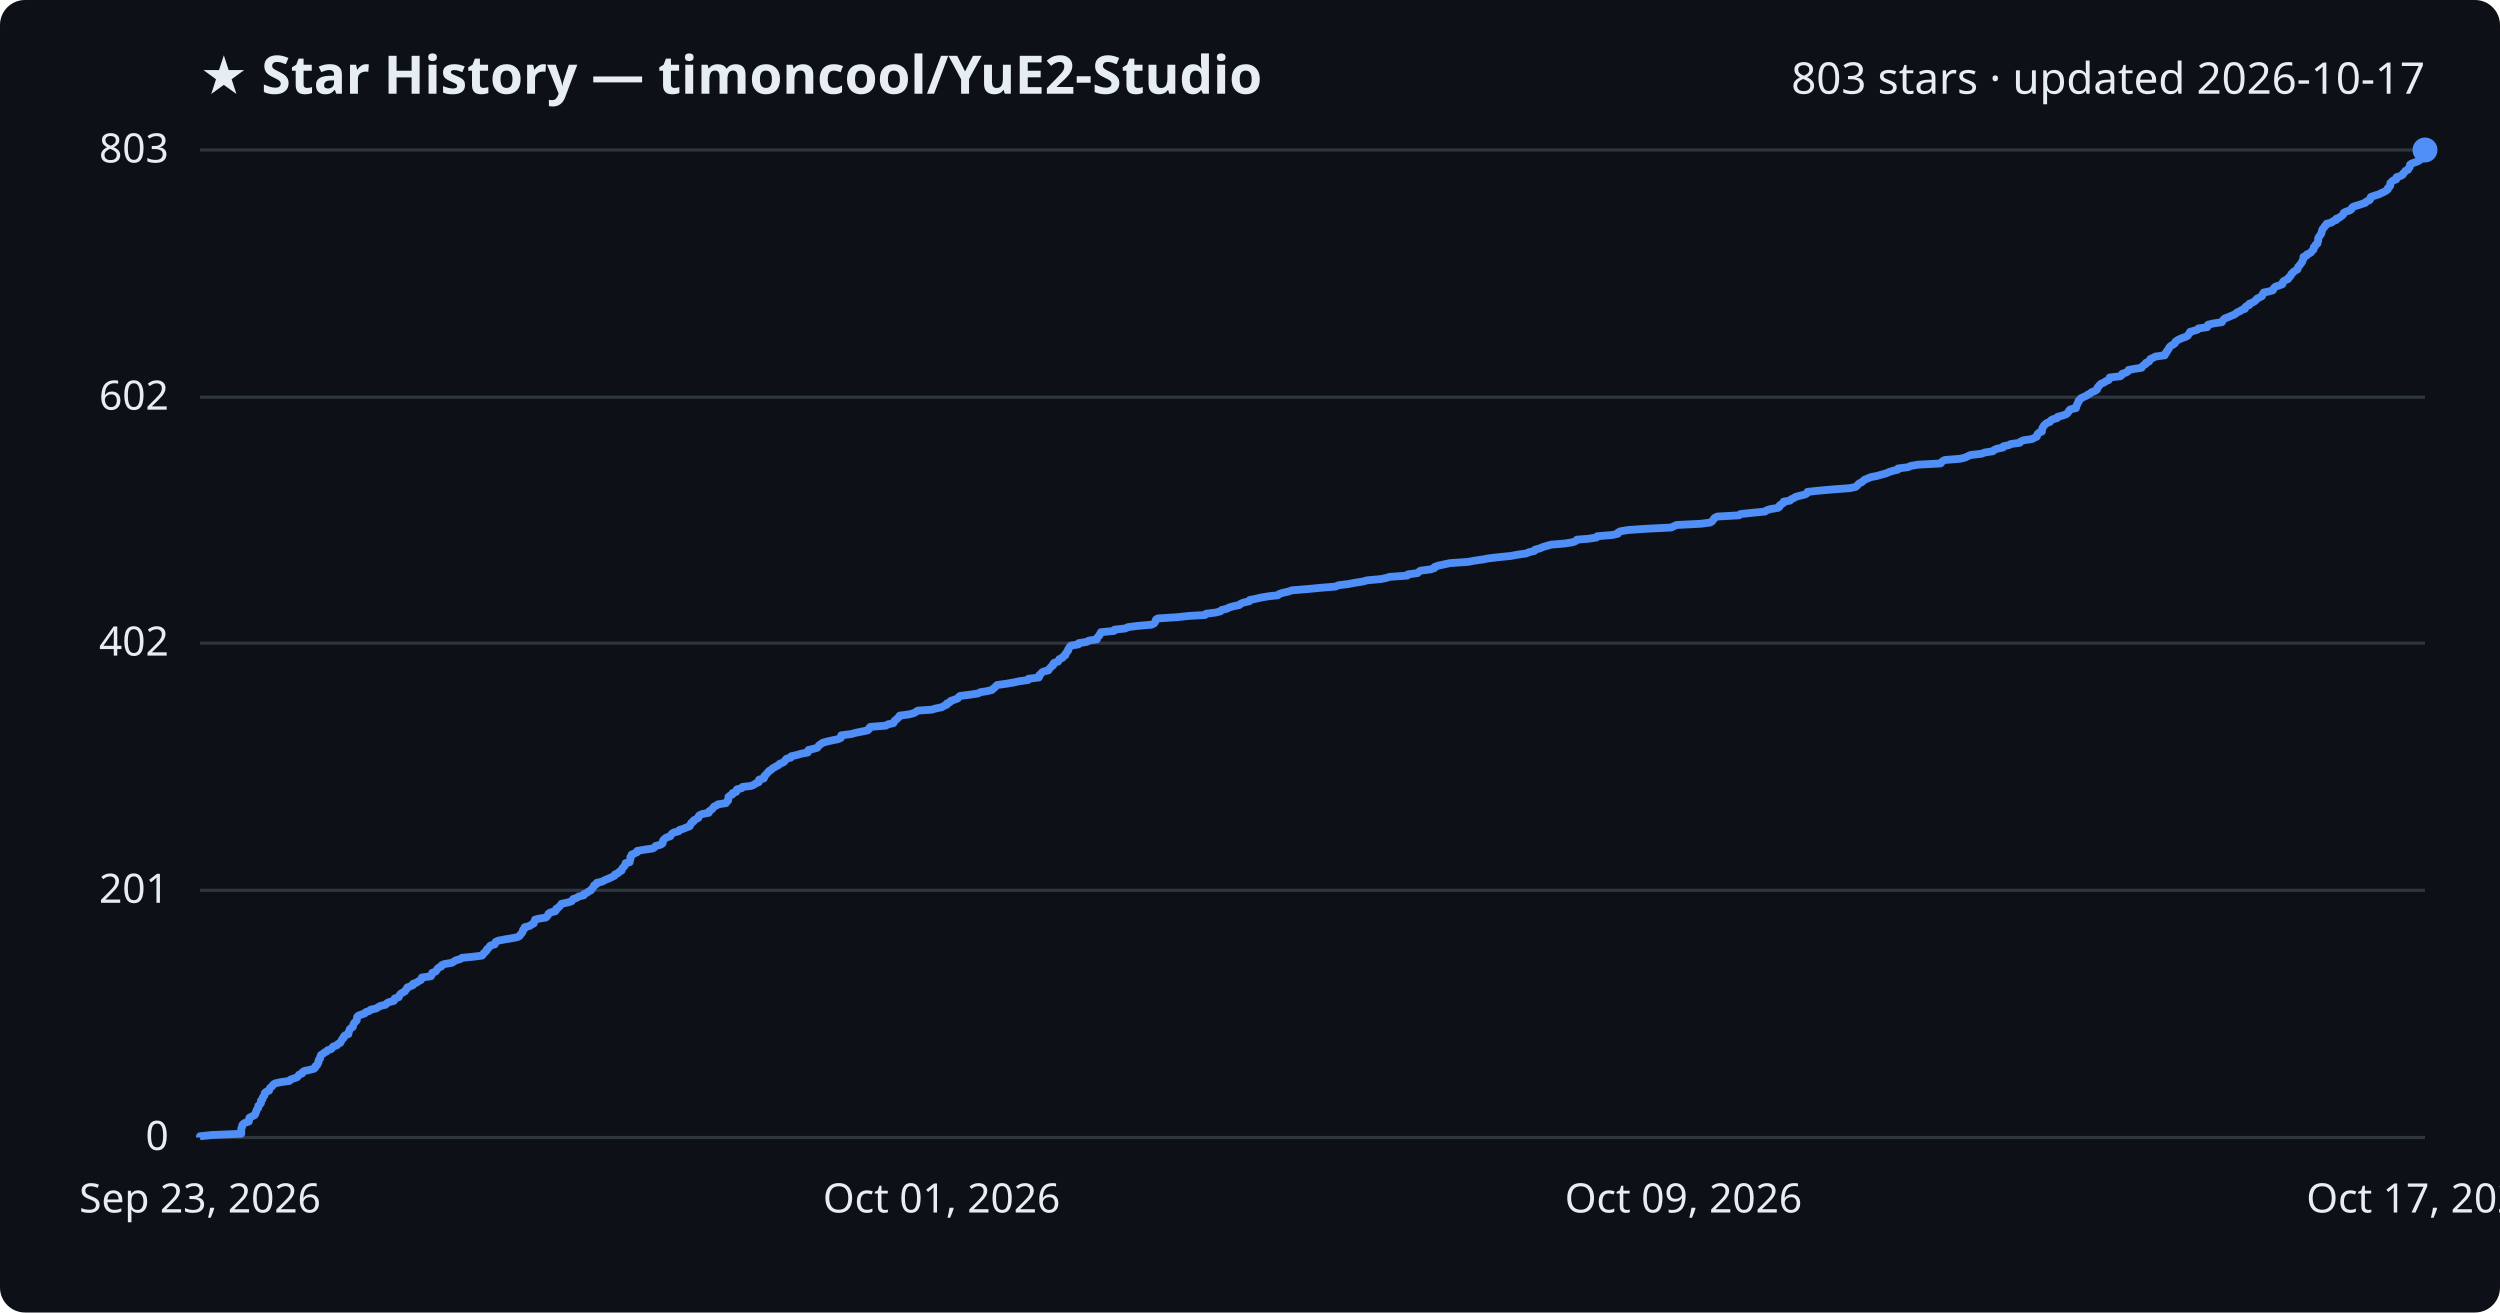
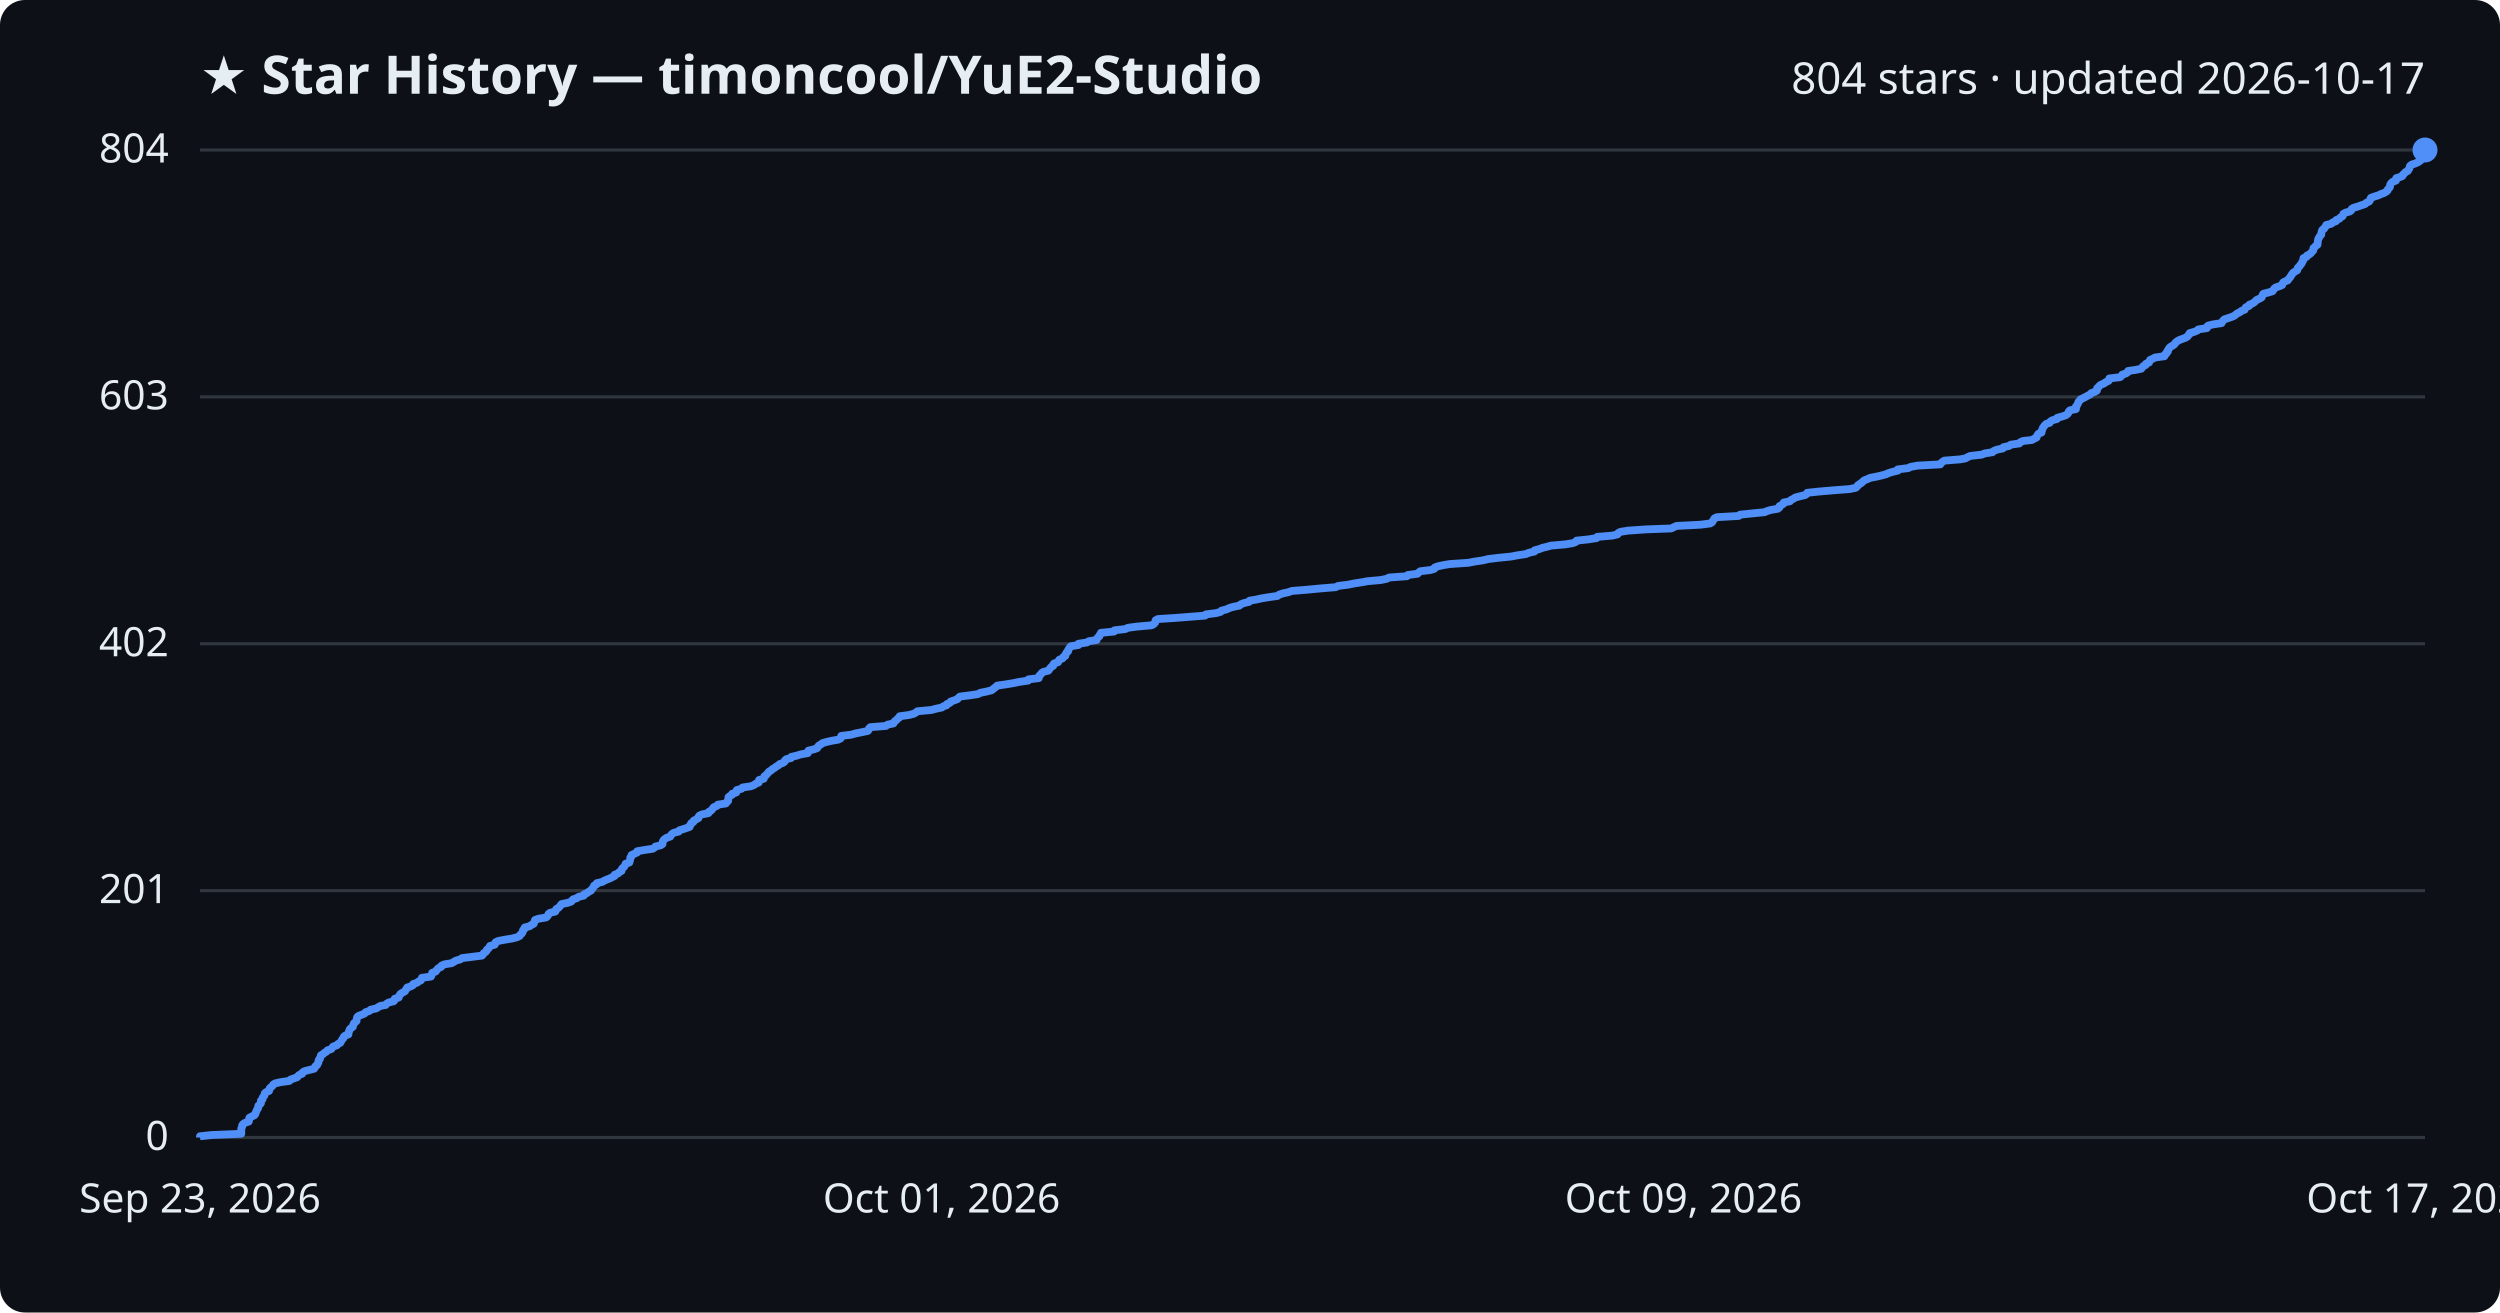
<svg xmlns="http://www.w3.org/2000/svg" viewBox="0 0 800 420" font-family="Segoe UI, sans-serif">
  <rect width="800" height="420" fill="#0d1117" rx="8" />
  <text x="64" y="30" fill="#e6edf3" font-size="17" font-weight="700">★ Star History — timoncool/YuE2-Studio</text>
-   <text x="776" y="30" fill="#e6edf3" font-size="14" text-anchor="end">803 stars · updated 2026-10-17</text>
+   <text x="776" y="30" fill="#e6edf3" font-size="14" text-anchor="end">804 stars · updated 2026-10-17</text>
  <line x1="64" y1="364.0" x2="776" y2="364.0" stroke="#30363d" stroke-width="1" />
  <text x="54" y="368.0" fill="#e6edf3" font-size="13" text-anchor="end">0</text>
-   <line x1="64" y1="284.9" x2="776" y2="284.9" stroke="#30363d" stroke-width="1" />
-   <text x="54" y="288.9" fill="#e6edf3" font-size="13" text-anchor="end">201</text>
-   <line x1="64" y1="205.8" x2="776" y2="205.8" stroke="#30363d" stroke-width="1" />
-   <text x="54" y="209.8" fill="#e6edf3" font-size="13" text-anchor="end">402</text>
-   <line x1="64" y1="127.1" x2="776" y2="127.1" stroke="#30363d" stroke-width="1" />
-   <text x="54" y="131.1" fill="#e6edf3" font-size="13" text-anchor="end">602</text>
+   <line x1="64" y1="285.0" x2="776" y2="285.0" stroke="#30363d" stroke-width="1" />
+   <text x="54" y="289.0" fill="#e6edf3" font-size="13" text-anchor="end">201</text>
+   <line x1="64" y1="206.0" x2="776" y2="206.0" stroke="#30363d" stroke-width="1" />
+   <text x="54" y="210.0" fill="#e6edf3" font-size="13" text-anchor="end">402</text>
+   <line x1="64" y1="127.0" x2="776" y2="127.0" stroke="#30363d" stroke-width="1" />
+   <text x="54" y="131.0" fill="#e6edf3" font-size="13" text-anchor="end">603</text>
  <line x1="64" y1="48.0" x2="776" y2="48.0" stroke="#30363d" stroke-width="1" />
-   <text x="54" y="52.0" fill="#e6edf3" font-size="13" text-anchor="end">803</text>
-   <path d="M64.0,364.0 L64.0,363.6 L67.8,363.2 L77.2,362.8 L77.2,362.4 L77.2,362.0 L77.2,361.6 L77.2,361.2 L77.3,360.9 L77.5,360.5 L77.5,360.1 L77.8,359.7 L78.4,359.3 L79.6,358.9 L79.7,358.5 L79.7,358.1 L79.8,357.7 L80.5,357.3 L81.4,356.9 L81.7,356.5 L81.8,356.1 L82.0,355.7 L82.1,355.3 L82.3,354.9 L82.6,354.6 L82.6,354.2 L82.7,353.8 L83.2,353.4 L83.5,353.0 L83.5,352.6 L83.5,352.2 L84.0,351.8 L84.0,351.4 L84.2,351.0 L84.6,350.6 L84.7,350.2 L84.7,349.8 L85.1,349.4 L86.1,349.0 L86.2,348.7 L86.3,348.3 L86.7,347.9 L87.2,347.5 L87.4,347.1 L88.0,346.7 L89.7,346.3 L92.6,345.9 L92.9,345.5 L94.0,345.1 L95.1,344.7 L95.4,344.3 L95.7,343.9 L96.7,343.5 L96.8,343.1 L97.4,342.7 L98.9,342.4 L100.5,342.0 L100.9,341.6 L100.9,341.2 L101.5,340.8 L101.6,340.4 L101.9,340.0 L101.9,339.6 L102.0,339.2 L102.4,338.8 L102.4,338.4 L102.6,338.0 L102.7,337.6 L103.4,337.2 L103.8,336.8 L104.5,336.5 L104.8,336.1 L106.0,335.7 L106.3,335.3 L106.6,334.9 L107.8,334.5 L108.1,334.1 L108.9,333.7 L109.1,333.3 L109.3,332.9 L109.5,332.5 L110.0,332.1 L110.0,331.7 L110.4,331.3 L111.5,330.9 L111.5,330.6 L111.6,330.2 L111.8,329.8 L111.9,329.4 L112.3,329.0 L112.9,328.6 L113.0,328.2 L113.1,327.8 L113.3,327.4 L113.7,327.0 L114.1,326.6 L114.2,326.2 L114.2,325.8 L114.3,325.4 L114.7,325.0 L115.8,324.6 L116.7,324.3 L117.0,323.9 L118.2,323.5 L118.6,323.1 L120.4,322.7 L121.0,322.3 L121.7,321.9 L123.4,321.5 L123.7,321.1 L124.4,320.7 L126.0,320.3 L126.3,319.9 L126.3,319.5 L127.6,319.1 L127.7,318.7 L127.9,318.4 L128.2,318.0 L128.9,317.6 L129.6,317.2 L129.8,316.8 L130.2,316.4 L130.3,316.0 L131.3,315.6 L132.2,315.2 L132.2,314.8 L133.4,314.4 L133.9,314.0 L134.7,313.6 L134.9,313.2 L135.0,312.8 L137.9,312.4 L138.1,312.1 L138.2,311.7 L138.3,311.3 L139.4,310.9 L139.7,310.5 L139.9,310.1 L140.3,309.7 L141.2,309.3 L141.3,308.9 L142.2,308.5 L144.6,308.1 L145.2,307.7 L145.9,307.3 L147.3,306.9 L147.8,306.5 L151.0,306.2 L154.2,305.8 L154.6,305.4 L154.8,305.0 L155.3,304.6 L155.7,304.2 L155.8,303.8 L156.3,303.4 L156.6,303.0 L156.9,302.6 L158.3,302.2 L158.5,301.8 L158.6,301.4 L159.5,301.0 L161.6,300.6 L164.0,300.2 L165.5,299.9 L166.3,299.5 L166.5,299.1 L166.9,298.7 L167.2,298.3 L167.3,297.9 L167.4,297.5 L167.9,297.1 L167.9,296.7 L169.5,296.3 L170.0,295.9 L170.8,295.5 L170.9,295.1 L171.1,294.7 L171.2,294.3 L172.3,294.0 L174.7,293.6 L175.1,293.2 L175.4,292.8 L175.5,292.4 L176.1,292.0 L177.7,291.6 L178.0,291.2 L178.0,290.8 L178.7,290.4 L179.1,290.0 L179.4,289.6 L179.7,289.2 L181.7,288.8 L182.9,288.4 L183.2,288.0 L183.4,287.7 L184.6,287.3 L185.1,286.9 L186.8,286.5 L186.9,286.1 L187.8,285.7 L188.3,285.3 L189.1,284.9 L189.3,284.5 L189.7,284.1 L190.0,283.7 L190.1,283.3 L190.9,282.9 L191.0,282.5 L192.8,282.1 L193.2,281.8 L194.1,281.4 L195.1,281.0 L195.9,280.6 L196.7,280.2 L196.8,279.8 L197.8,279.4 L198.1,279.0 L198.9,278.6 L199.0,278.2 L199.2,277.8 L199.6,277.4 L199.9,277.0 L200.2,276.6 L200.2,276.2 L201.5,275.9 L201.5,275.5 L201.7,275.1 L201.7,274.7 L201.7,274.3 L202.1,273.9 L202.1,273.5 L203.0,273.1 L203.9,272.7 L203.9,272.3 L206.2,271.9 L208.9,271.5 L209.5,271.1 L209.8,270.7 L211.4,270.3 L212.0,269.9 L212.1,269.6 L212.1,269.2 L212.3,268.8 L212.7,268.4 L213.3,268.0 L214.5,267.6 L214.7,267.2 L215.0,266.8 L215.6,266.4 L217.2,266.0 L217.4,265.6 L218.7,265.2 L219.6,264.8 L220.7,264.4 L220.8,264.0 L221.1,263.7 L221.2,263.3 L221.9,262.9 L222.0,262.5 L222.8,262.1 L223.5,261.7 L223.5,261.3 L223.8,260.9 L224.7,260.5 L226.8,260.1 L226.8,259.7 L227.4,259.3 L227.9,258.9 L228.2,258.5 L228.5,258.1 L229.4,257.7 L229.7,257.4 L232.3,257.0 L232.5,256.6 L233.0,256.2 L233.0,255.8 L233.1,255.4 L233.1,255.0 L233.6,254.6 L234.4,254.2 L234.4,253.8 L235.6,253.4 L235.6,253.0 L235.8,252.6 L237.4,252.2 L237.6,251.8 L240.3,251.5 L241.3,251.1 L241.8,250.7 L242.8,250.3 L242.8,249.9 L242.9,249.5 L244.4,249.1 L244.6,248.7 L244.6,248.3 L245.1,247.9 L245.4,247.5 L245.8,247.1 L246.1,246.7 L246.8,246.3 L247.2,245.9 L247.9,245.5 L248.4,245.2 L249.2,244.8 L249.5,244.4 L250.6,244.0 L251.1,243.6 L251.3,243.2 L251.7,242.8 L253.1,242.4 L253.2,242.0 L255.0,241.6 L256.3,241.2 L258.5,240.8 L258.6,240.4 L258.7,240.0 L260.4,239.6 L261.5,239.3 L261.8,238.9 L262.1,238.5 L262.7,238.1 L263.2,237.7 L264.6,237.3 L266.4,236.9 L268.3,236.5 L269.1,236.1 L269.1,235.7 L269.2,235.3 L272.4,234.9 L273.8,234.5 L275.8,234.1 L277.7,233.7 L278.1,233.3 L278.1,233.0 L278.5,232.6 L283.5,232.2 L284.1,231.8 L285.9,231.4 L286.1,231.0 L286.3,230.6 L286.9,230.2 L287.2,229.8 L287.8,229.4 L287.9,229.0 L290.9,228.6 L292.4,228.2 L293.1,227.8 L293.7,227.4 L298.1,227.1 L299.5,226.7 L301.4,226.3 L302.0,225.9 L303.0,225.5 L303.0,225.1 L304.0,224.7 L304.2,224.3 L305.4,223.9 L306.5,223.5 L306.7,223.1 L307.2,222.7 L310.4,222.3 L313.0,221.9 L313.7,221.5 L315.7,221.2 L317.4,220.8 L317.8,220.4 L318.3,220.0 L318.7,219.6 L319.1,219.2 L322.0,218.8 L324.3,218.4 L326.2,218.0 L329.0,217.6 L329.1,217.2 L332.4,216.8 L332.6,216.4 L332.6,216.0 L333.1,215.6 L333.4,215.2 L333.9,214.9 L335.5,214.5 L335.7,214.1 L336.1,213.7 L336.4,213.3 L337.0,212.9 L337.0,212.5 L337.3,212.1 L338.6,211.7 L338.8,211.3 L339.0,210.9 L340.0,210.5 L340.2,210.1 L340.9,209.7 L340.9,209.3 L341.2,209.0 L341.4,208.6 L341.8,208.2 L341.8,207.8 L342.1,207.4 L342.3,207.0 L342.7,206.6 L345.1,206.2 L345.2,205.8 L347.8,205.4 L348.4,205.0 L351.0,204.6 L351.0,204.2 L351.3,203.8 L351.8,203.4 L351.9,203.0 L352.2,202.7 L352.3,202.3 L356.5,201.9 L356.6,201.5 L360.1,201.1 L360.9,200.7 L363.9,200.3 L368.5,199.9 L369.3,199.5 L369.6,199.1 L369.8,198.7 L369.9,198.3 L370.5,197.9 L376.7,197.5 L380.4,197.1 L385.6,196.8 L385.9,196.4 L389.1,196.0 L390.6,195.6 L390.9,195.2 L392.6,194.8 L393.3,194.4 L394.7,194.0 L396.6,193.6 L397.0,193.2 L398.0,192.8 L399.8,192.4 L399.9,192.0 L401.9,191.6 L403.6,191.2 L406.0,190.8 L408.9,190.5 L409.3,190.1 L410.5,189.7 L412.3,189.3 L413.4,188.9 L418.4,188.5 L422.6,188.1 L427.4,187.7 L428.2,187.3 L431.4,186.9 L433.5,186.5 L436.0,186.1 L437.5,185.7 L441.9,185.3 L443.8,184.9 L444.6,184.6 L450.3,184.2 L450.5,183.8 L453.6,183.4 L454.0,183.0 L454.6,182.6 L457.8,182.2 L459.0,181.8 L459.1,181.4 L460.3,181.0 L462.1,180.6 L464.0,180.2 L469.8,179.8 L471.9,179.4 L474.7,179.0 L476.2,178.7 L479.5,178.3 L483.5,177.9 L485.6,177.5 L488.4,177.1 L489.3,176.7 L491.0,176.3 L491.2,175.9 L492.7,175.5 L493.6,175.1 L494.9,174.7 L496.3,174.3 L500.9,173.9 L503.3,173.5 L504.3,173.1 L504.6,172.7 L508.3,172.4 L510.9,172.0 L511.1,171.6 L515.9,171.2 L517.7,170.8 L517.8,170.4 L518.6,170.0 L521.0,169.6 L526.9,169.2 L534.8,168.8 L535.6,168.4 L536.5,168.0 L544.3,167.6 L547.3,167.2 L547.9,166.8 L548.1,166.5 L548.4,166.1 L548.7,165.7 L549.5,165.3 L556.5,164.9 L556.9,164.5 L560.7,164.1 L564.8,163.7 L565.3,163.3 L566.6,162.9 L569.0,162.5 L569.5,162.1 L569.5,161.7 L570.1,161.3 L570.8,160.9 L570.8,160.5 L572.8,160.2 L573.1,159.8 L574.0,159.4 L574.6,159.0 L576.1,158.6 L577.7,158.2 L578.3,157.8 L578.4,157.4 L582.1,157.0 L586.7,156.6 L592.0,156.2 L593.8,155.8 L594.3,155.4 L594.6,155.0 L595.1,154.6 L595.8,154.3 L596.2,153.9 L596.7,153.5 L597.7,153.1 L598.6,152.7 L600.6,152.3 L602.0,151.9 L603.5,151.5 L604.4,151.1 L605.6,150.7 L607.3,150.3 L607.4,149.9 L610.6,149.5 L611.4,149.1 L613.7,148.7 L621.0,148.3 L621.2,148.0 L621.6,147.6 L622.3,147.2 L627.3,146.8 L628.9,146.4 L629.7,146.0 L630.6,145.6 L634.1,145.2 L635.1,144.8 L637.7,144.4 L638.1,144.0 L639.0,143.6 L641.0,143.2 L641.1,142.8 L643.0,142.4 L643.4,142.1 L646.3,141.7 L646.6,141.3 L647.5,140.9 L650.2,140.5 L651.0,140.1 L651.8,139.7 L651.9,139.3 L652.0,138.9 L652.4,138.5 L653.4,138.1 L653.4,137.7 L653.5,137.3 L653.6,136.9 L653.9,136.5 L654.1,136.1 L654.5,135.8 L654.9,135.4 L656.0,135.0 L656.2,134.6 L656.8,134.2 L658.3,133.8 L658.4,133.4 L659.9,133.0 L661.1,132.6 L661.6,132.2 L661.9,131.8 L662.1,131.4 L662.5,131.0 L664.3,130.6 L664.4,130.2 L664.4,129.9 L664.7,129.5 L664.8,129.1 L665.1,128.7 L665.1,128.3 L665.6,127.9 L665.8,127.5 L666.6,127.1 L667.5,126.7 L668.1,126.3 L668.9,125.9 L669.3,125.5 L670.4,125.1 L671.0,124.7 L671.2,124.3 L671.2,124.0 L671.6,123.6 L671.9,123.2 L672.3,122.8 L673.3,122.4 L673.8,122.0 L674.8,121.6 L675.0,121.2 L675.1,120.8 L678.5,120.4 L679.0,120.0 L679.1,119.6 L680.4,119.2 L681.0,118.8 L681.1,118.4 L683.2,118.0 L685.3,117.7 L685.5,117.3 L685.9,116.9 L686.6,116.5 L686.7,116.1 L687.7,115.7 L687.9,115.3 L688.1,114.9 L689.0,114.5 L689.7,114.1 L692.7,113.7 L692.7,113.3 L693.2,112.9 L693.3,112.5 L693.7,112.1 L693.8,111.8 L694.1,111.4 L694.3,111.0 L694.8,110.6 L695.5,110.2 L696.0,109.8 L696.1,109.4 L696.6,109.0 L697.3,108.6 L698.2,108.2 L699.4,107.8 L700.1,107.4 L700.3,107.0 L700.7,106.6 L700.8,106.2 L702.2,105.8 L703.2,105.5 L703.5,105.1 L706.3,104.7 L706.3,104.3 L706.6,103.9 L708.3,103.5 L711.0,103.1 L711.2,102.7 L711.5,102.3 L711.9,101.9 L713.0,101.5 L713.9,101.1 L714.9,100.7 L715.5,100.3 L716.0,99.9 L716.8,99.6 L717.3,99.2 L718.4,98.8 L718.4,98.4 L718.8,98.0 L719.8,97.6 L719.8,97.2 L720.8,96.8 L721.5,96.4 L721.9,96.0 L722.2,95.6 L723.0,95.2 L723.8,94.8 L724.0,94.4 L724.1,94.0 L724.4,93.6 L725.9,93.3 L727.3,92.9 L727.5,92.5 L727.7,92.1 L728.2,91.7 L729.5,91.3 L730.4,90.9 L730.4,90.5 L730.6,90.1 L731.2,89.7 L732.2,89.3 L732.3,88.9 L732.8,88.5 L733.1,88.1 L733.2,87.7 L733.6,87.4 L733.9,87.0 L734.5,86.6 L735.2,86.2 L735.3,85.8 L735.4,85.4 L735.8,85.0 L736.1,84.6 L736.4,84.2 L736.7,83.8 L736.8,83.4 L737.0,83.0 L737.1,82.6 L737.1,82.2 L738.1,81.8 L738.2,81.4 L739.0,81.1 L739.6,80.7 L739.8,80.3 L740.3,79.9 L740.4,79.5 L740.4,79.1 L740.9,78.7 L741.0,78.3 L741.6,77.9 L741.6,77.5 L741.8,77.1 L741.8,76.7 L741.8,76.3 L742.0,75.9 L742.3,75.5 L742.5,75.2 L742.8,74.8 L742.9,74.4 L743.0,74.0 L743.1,73.6 L743.3,73.2 L743.7,72.8 L743.9,72.4 L744.4,72.0 L744.5,71.6 L746.1,71.2 L746.5,70.8 L747.6,70.4 L747.6,70.0 L748.7,69.6 L749.0,69.3 L749.6,68.9 L749.9,68.5 L750.0,68.1 L750.8,67.7 L752.0,67.3 L752.5,66.9 L752.6,66.5 L753.1,66.1 L754.5,65.7 L755.7,65.3 L756.9,64.9 L757.2,64.5 L758.2,64.1 L758.5,63.7 L758.5,63.3 L758.7,63.0 L759.9,62.6 L761.2,62.2 L762.0,61.8 L762.9,61.4 L763.6,61.0 L764.1,60.6 L764.1,60.2 L764.6,59.8 L764.9,59.4 L764.9,59.0 L764.9,58.6 L765.3,58.2 L765.7,57.8 L766.8,57.4 L766.8,57.1 L766.9,56.7 L768.2,56.3 L768.9,55.9 L769.0,55.5 L769.5,55.1 L769.7,54.7 L770.6,54.3 L770.7,53.9 L771.1,53.5 L771.2,53.1 L771.2,52.7 L771.8,52.3 L773.0,51.9 L773.9,51.5 L774.5,51.1 L774.9,50.8 L775.2,50.4 L775.2,50.0 L775.6,49.6 L775.6,49.2 L775.8,48.8 L776.0,48.4 L776.0,48.0 L776.0,48.0" fill="none" stroke="#4f8ff7" stroke-width="2.5" stroke-linejoin="round" />
+   <text x="54" y="52.0" fill="#e6edf3" font-size="13" text-anchor="end">804</text>
+   <path d="M64.0,364.0 L64.0,363.6 L67.8,363.2 L77.2,362.8 L77.2,362.4 L77.2,362.0 L77.2,361.6 L77.2,361.2 L77.3,360.9 L77.5,360.5 L77.5,360.1 L77.8,359.7 L78.4,359.3 L79.6,358.9 L79.7,358.5 L79.7,358.1 L79.8,357.7 L80.5,357.3 L81.4,356.9 L81.7,356.5 L81.8,356.1 L82.0,355.7 L82.1,355.4 L82.3,355.0 L82.6,354.6 L82.6,354.2 L82.7,353.8 L83.2,353.4 L83.5,353.0 L83.5,352.6 L83.5,352.2 L84.0,351.8 L84.0,351.4 L84.2,351.0 L84.6,350.6 L84.7,350.2 L84.7,349.9 L85.1,349.5 L86.1,349.1 L86.2,348.7 L86.3,348.3 L86.7,347.9 L87.2,347.5 L87.4,347.1 L88.0,346.7 L89.7,346.3 L92.6,345.9 L92.9,345.5 L94.0,345.1 L95.1,344.7 L95.4,344.3 L95.7,344.0 L96.7,343.6 L96.8,343.2 L97.4,342.8 L98.9,342.4 L100.5,342.0 L100.8,341.6 L100.9,341.2 L101.5,340.8 L101.6,340.4 L101.9,340.0 L101.9,339.6 L102.0,339.2 L102.4,338.8 L102.4,338.5 L102.6,338.1 L102.7,337.7 L103.4,337.3 L103.8,336.9 L104.5,336.5 L104.8,336.1 L106.0,335.7 L106.3,335.3 L106.6,334.9 L107.8,334.5 L108.1,334.1 L108.9,333.7 L109.1,333.3 L109.3,333.0 L109.5,332.6 L109.9,332.2 L110.0,331.8 L110.4,331.4 L111.5,331.0 L111.5,330.6 L111.6,330.2 L111.8,329.8 L111.9,329.4 L112.3,329.0 L112.9,328.6 L113.0,328.2 L113.1,327.8 L113.3,327.4 L113.7,327.1 L114.1,326.7 L114.1,326.3 L114.2,325.9 L114.3,325.5 L114.7,325.1 L115.8,324.7 L116.7,324.3 L117.0,323.9 L118.2,323.5 L118.6,323.1 L120.4,322.7 L121.0,322.3 L121.7,321.9 L123.4,321.6 L123.7,321.2 L124.4,320.8 L126.0,320.4 L126.3,320.0 L126.3,319.6 L127.6,319.2 L127.7,318.8 L127.9,318.4 L128.2,318.0 L128.9,317.6 L129.6,317.2 L129.8,316.8 L130.1,316.4 L130.3,316.0 L131.3,315.7 L132.1,315.3 L132.2,314.9 L133.4,314.5 L133.9,314.1 L134.7,313.7 L134.9,313.3 L135.0,312.9 L137.9,312.5 L138.1,312.1 L138.2,311.7 L138.3,311.3 L139.4,310.9 L139.7,310.5 L139.9,310.2 L140.3,309.8 L141.2,309.4 L141.3,309.0 L142.2,308.6 L144.6,308.2 L145.2,307.8 L145.9,307.4 L147.3,307.0 L147.8,306.6 L151.0,306.2 L154.2,305.8 L154.6,305.4 L154.8,305.0 L155.3,304.7 L155.7,304.3 L155.8,303.9 L156.3,303.5 L156.6,303.1 L156.8,302.7 L158.3,302.3 L158.5,301.9 L158.6,301.5 L159.5,301.1 L161.6,300.7 L164.0,300.3 L165.5,299.9 L166.3,299.5 L166.5,299.1 L166.9,298.8 L167.2,298.4 L167.3,298.0 L167.4,297.6 L167.9,297.2 L167.9,296.8 L169.5,296.4 L170.0,296.0 L170.8,295.6 L170.9,295.2 L171.1,294.8 L171.2,294.4 L172.3,294.0 L174.7,293.6 L175.1,293.3 L175.4,292.9 L175.5,292.5 L176.0,292.1 L177.7,291.7 L177.9,291.3 L178.0,290.9 L178.7,290.5 L179.1,290.1 L179.4,289.7 L179.7,289.3 L181.7,288.9 L182.8,288.5 L183.1,288.1 L183.4,287.8 L184.6,287.4 L185.1,287.0 L186.8,286.6 L186.9,286.2 L187.8,285.8 L188.3,285.4 L189.1,285.0 L189.3,284.6 L189.7,284.2 L190.0,283.8 L190.1,283.4 L190.9,283.0 L191.0,282.6 L192.8,282.2 L193.2,281.9 L194.1,281.5 L195.1,281.1 L195.9,280.7 L196.7,280.3 L196.7,279.9 L197.8,279.5 L198.1,279.1 L198.9,278.7 L198.9,278.3 L199.1,277.9 L199.6,277.5 L199.9,277.1 L200.1,276.7 L200.2,276.4 L201.4,276.0 L201.5,275.6 L201.6,275.2 L201.7,274.8 L201.7,274.4 L202.1,274.0 L202.1,273.6 L203.0,273.2 L203.9,272.8 L203.9,272.4 L206.2,272.0 L208.9,271.6 L209.5,271.2 L209.7,270.9 L211.4,270.5 L212.0,270.1 L212.0,269.7 L212.1,269.3 L212.3,268.9 L212.7,268.5 L213.3,268.1 L214.5,267.7 L214.7,267.3 L215.0,266.9 L215.6,266.5 L217.2,266.1 L217.4,265.7 L218.7,265.3 L219.6,265.0 L220.7,264.6 L220.7,264.2 L221.1,263.8 L221.2,263.4 L221.9,263.0 L222.0,262.6 L222.8,262.2 L223.5,261.8 L223.5,261.4 L223.8,261.0 L224.7,260.6 L226.7,260.2 L226.8,259.8 L227.4,259.5 L227.8,259.1 L228.1,258.7 L228.4,258.3 L229.4,257.9 L229.7,257.5 L232.3,257.1 L232.5,256.7 L233.0,256.3 L233.0,255.9 L233.1,255.5 L233.1,255.1 L233.6,254.7 L234.3,254.3 L234.3,254.0 L235.6,253.6 L235.6,253.2 L235.8,252.8 L237.3,252.4 L237.6,252.0 L240.3,251.6 L241.3,251.2 L241.8,250.8 L242.8,250.4 L242.8,250.0 L242.9,249.6 L244.4,249.2 L244.5,248.8 L244.6,248.4 L245.1,248.1 L245.4,247.7 L245.8,247.3 L246.1,246.9 L246.8,246.5 L247.2,246.1 L247.9,245.7 L248.4,245.3 L249.1,244.9 L249.5,244.5 L250.6,244.1 L251.1,243.7 L251.2,243.3 L251.7,242.9 L253.1,242.6 L253.2,242.2 L255.0,241.8 L256.2,241.4 L258.5,241.0 L258.6,240.6 L258.7,240.2 L260.4,239.8 L261.5,239.4 L261.7,239.0 L262.0,238.6 L262.7,238.2 L263.2,237.8 L264.6,237.4 L266.4,237.0 L268.2,236.7 L269.0,236.3 L269.1,235.9 L269.2,235.5 L272.4,235.1 L273.8,234.7 L275.8,234.3 L277.7,233.9 L278.0,233.5 L278.1,233.1 L278.5,232.7 L283.5,232.3 L284.0,231.9 L285.9,231.5 L286.1,231.2 L286.3,230.8 L286.9,230.4 L287.2,230.0 L287.8,229.6 L287.9,229.2 L290.9,228.8 L292.4,228.4 L293.1,228.0 L293.6,227.6 L298.0,227.2 L299.5,226.8 L301.4,226.4 L301.9,226.0 L302.9,225.7 L303.0,225.3 L304.0,224.9 L304.2,224.5 L305.4,224.1 L306.4,223.7 L306.7,223.3 L307.2,222.9 L310.4,222.5 L313.0,222.1 L313.7,221.7 L315.7,221.3 L317.3,220.9 L317.8,220.5 L318.3,220.1 L318.7,219.8 L319.1,219.4 L321.9,219.0 L324.3,218.6 L326.2,218.2 L329.0,217.8 L329.1,217.4 L332.4,217.0 L332.5,216.6 L332.6,216.2 L333.1,215.8 L333.3,215.4 L333.9,215.0 L335.5,214.6 L335.7,214.3 L336.0,213.9 L336.3,213.5 L337.0,213.1 L337.0,212.7 L337.3,212.3 L338.6,211.9 L338.7,211.5 L339.0,211.1 L340.0,210.7 L340.2,210.3 L340.9,209.9 L340.9,209.5 L341.2,209.1 L341.3,208.8 L341.8,208.4 L341.8,208.0 L342.1,207.6 L342.3,207.2 L342.7,206.8 L345.1,206.4 L345.1,206.0 L347.8,205.6 L348.4,205.2 L350.9,204.8 L351.0,204.4 L351.3,204.0 L351.8,203.6 L351.9,203.2 L352.2,202.9 L352.3,202.5 L356.5,202.1 L356.6,201.7 L360.1,201.3 L360.9,200.9 L363.9,200.5 L368.5,200.1 L369.2,199.7 L369.6,199.3 L369.7,198.9 L369.8,198.5 L370.5,198.1 L376.6,197.7 L380.4,197.4 L385.6,197.0 L385.9,196.6 L389.1,196.2 L390.6,195.8 L390.9,195.4 L392.5,195.0 L393.3,194.6 L394.6,194.2 L396.6,193.8 L397.0,193.4 L398.0,193.0 L399.7,192.6 L399.9,192.2 L401.8,191.9 L403.6,191.5 L406.0,191.1 L408.8,190.7 L409.3,190.3 L410.5,189.9 L412.3,189.5 L413.4,189.1 L418.4,188.7 L422.5,188.3 L427.4,187.9 L428.2,187.5 L431.4,187.1 L433.4,186.7 L436.0,186.3 L437.5,186.0 L441.9,185.6 L443.8,185.2 L444.5,184.8 L450.2,184.4 L450.5,184.0 L453.6,183.6 L454.0,183.2 L454.5,182.8 L457.8,182.4 L459.0,182.0 L459.1,181.6 L460.2,181.2 L462.1,180.8 L463.9,180.5 L469.8,180.1 L471.9,179.7 L474.6,179.3 L476.2,178.9 L479.5,178.5 L483.5,178.1 L485.6,177.7 L488.3,177.3 L489.2,176.9 L491.0,176.5 L491.1,176.1 L492.6,175.7 L493.6,175.3 L494.9,175.0 L496.3,174.6 L500.9,174.2 L503.3,173.8 L504.3,173.4 L504.5,173.0 L508.3,172.6 L510.9,172.2 L511.1,171.8 L515.9,171.4 L517.6,171.0 L517.8,170.6 L518.5,170.2 L521.0,169.8 L526.8,169.4 L534.8,169.1 L535.6,168.7 L536.5,168.3 L544.2,167.9 L547.3,167.5 L547.9,167.1 L548.1,166.7 L548.4,166.3 L548.6,165.9 L549.4,165.5 L556.4,165.1 L556.8,164.7 L560.6,164.3 L564.7,163.9 L565.3,163.6 L566.6,163.2 L568.9,162.8 L569.4,162.4 L569.4,162.0 L570.1,161.6 L570.7,161.2 L570.8,160.8 L572.8,160.4 L573.1,160.0 L573.9,159.6 L574.5,159.2 L576.0,158.8 L577.7,158.4 L578.2,158.0 L578.3,157.7 L582.0,157.3 L586.7,156.9 L591.9,156.5 L593.8,156.1 L594.3,155.7 L594.5,155.3 L595.1,154.9 L595.7,154.5 L596.1,154.1 L596.6,153.7 L597.6,153.3 L598.5,152.9 L600.6,152.5 L601.9,152.2 L603.4,151.8 L604.3,151.4 L605.6,151.0 L607.3,150.6 L607.3,150.2 L610.6,149.8 L611.4,149.4 L613.6,149.0 L620.9,148.6 L621.1,148.2 L621.6,147.8 L622.2,147.4 L627.2,147.0 L628.9,146.7 L629.6,146.3 L630.5,145.9 L634.1,145.5 L635.1,145.1 L637.6,144.7 L638.0,144.3 L639.0,143.9 L640.9,143.5 L641.1,143.1 L642.9,142.7 L643.4,142.3 L646.2,141.9 L646.5,141.5 L647.4,141.1 L650.2,140.8 L650.9,140.4 L651.7,140.0 L651.8,139.6 L652.0,139.2 L652.3,138.8 L653.3,138.4 L653.3,138.0 L653.5,137.6 L653.6,137.2 L653.8,136.8 L654.1,136.4 L654.4,136.0 L654.9,135.6 L655.9,135.3 L656.1,134.9 L656.7,134.5 L658.2,134.1 L658.3,133.7 L659.8,133.3 L661.0,132.9 L661.6,132.5 L661.9,132.1 L662.0,131.7 L662.4,131.3 L664.3,130.9 L664.3,130.5 L664.3,130.1 L664.6,129.8 L664.8,129.4 L665.0,129.0 L665.1,128.6 L665.5,128.2 L665.8,127.8 L666.6,127.4 L667.4,127.0 L668.1,126.6 L668.9,126.2 L669.2,125.8 L670.3,125.4 L671.0,125.0 L671.1,124.6 L671.1,124.2 L671.5,123.9 L671.8,123.5 L672.3,123.1 L673.3,122.7 L673.8,122.3 L674.7,121.9 L675.0,121.5 L675.0,121.1 L678.4,120.7 L678.9,120.3 L679.1,119.9 L680.3,119.5 L680.9,119.1 L681.0,118.7 L683.2,118.4 L685.2,118.0 L685.5,117.6 L685.8,117.2 L686.6,116.8 L686.7,116.4 L687.7,116.0 L687.8,115.6 L688.0,115.2 L688.9,114.8 L689.6,114.4 L692.6,114.0 L692.6,113.6 L693.2,113.2 L693.2,112.9 L693.7,112.5 L693.7,112.1 L694.0,111.7 L694.2,111.3 L694.7,110.9 L695.4,110.5 L695.9,110.1 L696.1,109.7 L696.6,109.3 L697.2,108.9 L698.2,108.5 L699.3,108.1 L700.0,107.7 L700.2,107.3 L700.6,107.0 L700.7,106.6 L702.1,106.2 L703.1,105.8 L703.5,105.4 L706.2,105.0 L706.2,104.6 L706.6,104.2 L708.2,103.8 L710.9,103.4 L711.1,103.0 L711.4,102.6 L711.8,102.2 L713.0,101.8 L713.9,101.5 L714.9,101.1 L715.4,100.7 L715.9,100.3 L716.8,99.9 L717.2,99.5 L718.3,99.1 L718.4,98.7 L718.7,98.3 L719.7,97.9 L719.8,97.5 L720.8,97.1 L721.4,96.7 L721.8,96.3 L722.1,96.0 L723.0,95.6 L723.7,95.2 L723.9,94.8 L724.0,94.4 L724.3,94.0 L725.9,93.6 L727.2,93.2 L727.5,92.8 L727.7,92.4 L728.2,92.0 L729.4,91.6 L730.3,91.2 L730.4,90.8 L730.6,90.4 L731.1,90.1 L732.1,89.7 L732.3,89.3 L732.7,88.9 L733.0,88.5 L733.2,88.1 L733.5,87.7 L733.8,87.3 L734.4,86.9 L735.1,86.5 L735.2,86.1 L735.3,85.7 L735.8,85.3 L736.0,84.9 L736.3,84.6 L736.6,84.2 L736.7,83.8 L737.0,83.4 L737.1,83.0 L737.1,82.6 L738.1,82.2 L738.2,81.8 L739.0,81.4 L739.5,81.0 L739.8,80.6 L740.2,80.2 L740.3,79.8 L740.3,79.4 L740.8,79.0 L741.0,78.7 L741.6,78.3 L741.6,77.9 L741.7,77.5 L741.7,77.1 L741.8,76.7 L741.9,76.3 L742.2,75.9 L742.4,75.5 L742.8,75.1 L742.8,74.7 L742.9,74.3 L743.0,73.9 L743.2,73.5 L743.7,73.2 L743.9,72.8 L744.3,72.4 L744.4,72.0 L746.0,71.6 L746.4,71.2 L747.5,70.8 L747.6,70.4 L748.6,70.0 L748.9,69.6 L749.6,69.2 L749.8,68.8 L749.9,68.4 L750.7,68.0 L751.9,67.7 L752.4,67.3 L752.5,66.9 L753.1,66.5 L754.5,66.1 L755.6,65.7 L756.8,65.3 L757.2,64.9 L758.1,64.5 L758.4,64.1 L758.5,63.7 L758.7,63.3 L759.8,62.9 L761.1,62.5 L761.9,62.1 L762.8,61.8 L763.5,61.4 L764.0,61.0 L764.1,60.6 L764.5,60.2 L764.8,59.8 L764.8,59.4 L764.9,59.0 L765.2,58.6 L765.6,58.2 L766.7,57.8 L766.8,57.4 L766.8,57.0 L768.2,56.6 L768.8,56.3 L768.9,55.9 L769.4,55.5 L769.7,55.1 L770.5,54.7 L770.7,54.3 L771.0,53.9 L771.1,53.5 L771.2,53.1 L771.7,52.7 L772.9,52.3 L773.8,51.9 L774.4,51.5 L774.8,51.1 L775.1,50.8 L775.2,50.4 L775.5,50.0 L775.5,49.6 L775.8,49.2 L775.9,48.8 L775.9,48.4 L776.0,48.0 L776.0,48.0" fill="none" stroke="#4f8ff7" stroke-width="2.5" stroke-linejoin="round" />
  <circle cx="776.0" cy="48.0" r="4" fill="#4f8ff7" />
  <text x="64.0" y="388" fill="#e6edf3" font-size="13" text-anchor="middle">Sep 23, 2026</text>
  <text x="301.3" y="388" fill="#e6edf3" font-size="13" text-anchor="middle">Oct 01, 2026</text>
  <text x="538.7" y="388" fill="#e6edf3" font-size="13" text-anchor="middle">Oct 09, 2026</text>
  <text x="776.0" y="388" fill="#e6edf3" font-size="13" text-anchor="middle">Oct 17, 2026</text>
</svg>
